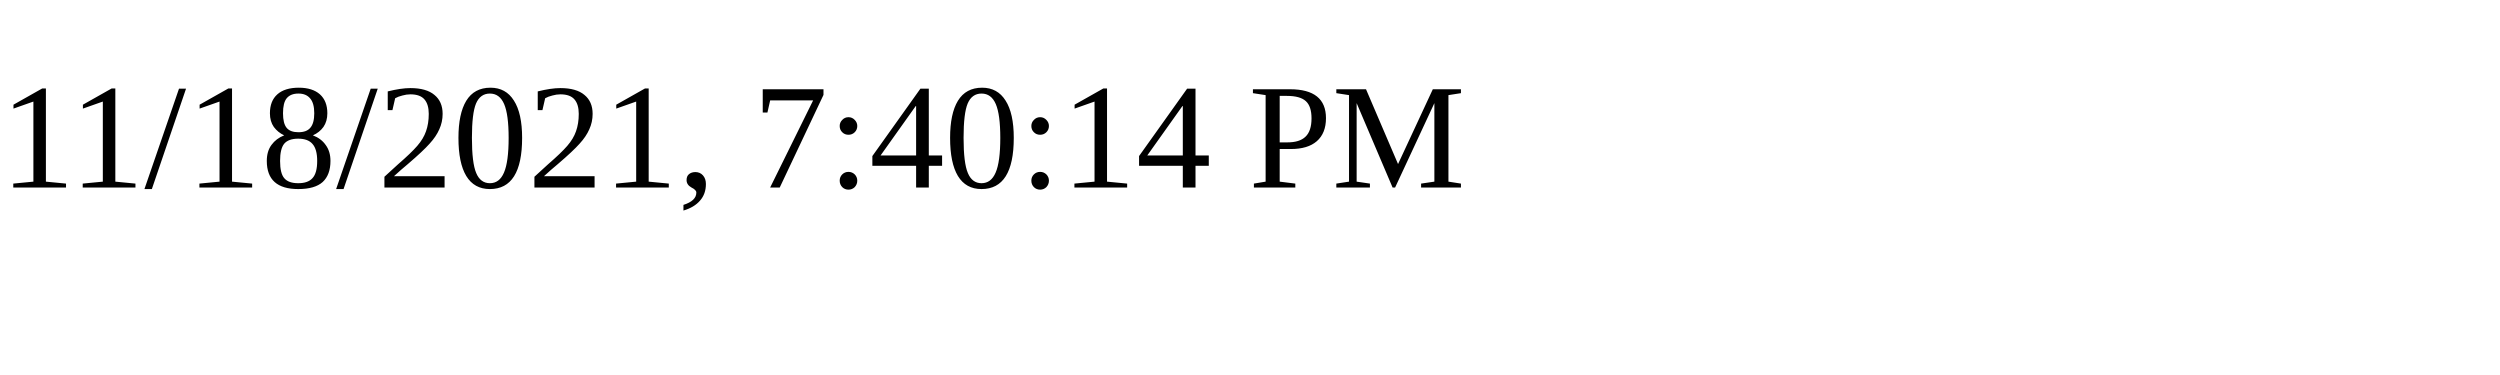
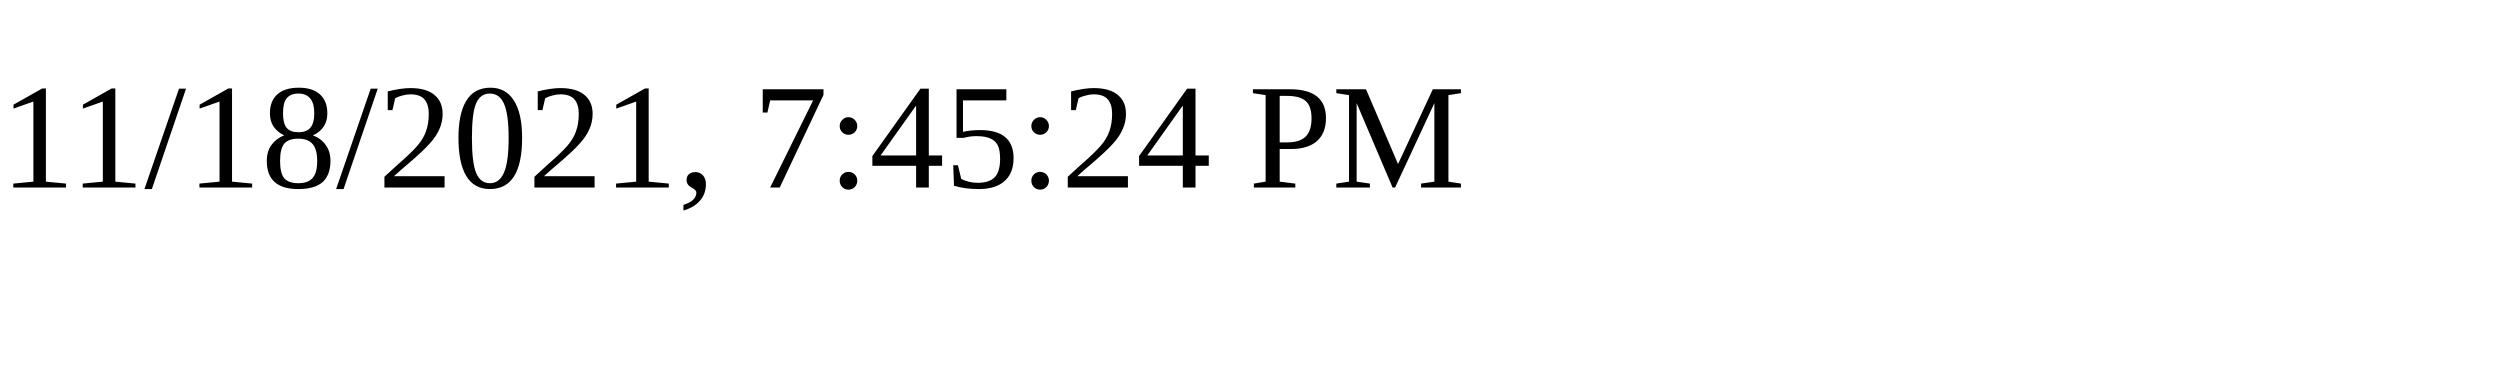
<svg xmlns="http://www.w3.org/2000/svg" height="30" width="200">
-   <text x="0" y="15">11/18/2021, 7:40:14 PM</text>
+   <text x="0" y="15">11/18/2021, 7:45:24 PM</text>
</svg>
